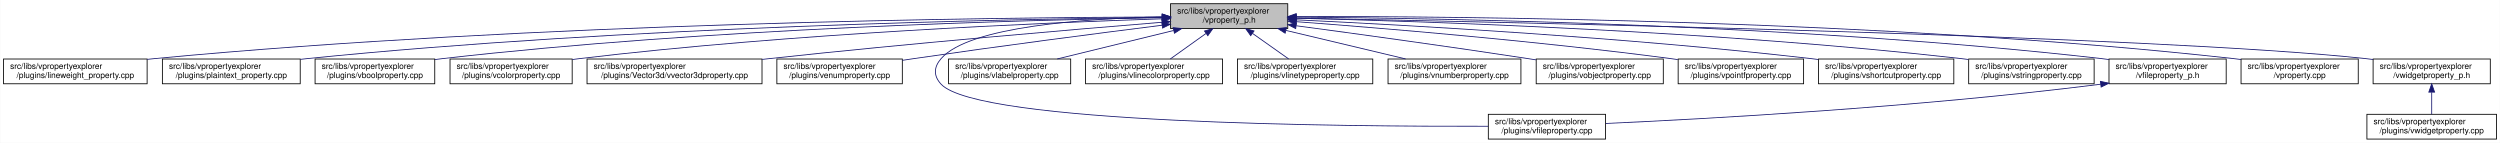
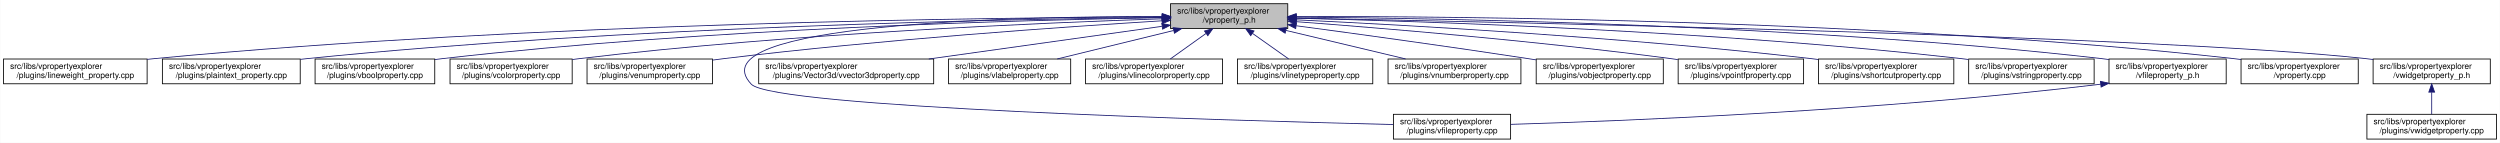
<svg xmlns="http://www.w3.org/2000/svg" xmlns:xlink="http://www.w3.org/1999/xlink" width="3029pt" height="173pt" viewBox="0.00 0.00 3028.50 173.00">
  <g id="graph0" class="graph" transform="scale(1 1) rotate(0) translate(4 169)">
    <polygon fill="white" stroke="transparent" points="-4,4 -4,-169 3024.5,-169 3024.5,4 -4,4" />
    <g id="node1" class="node">
      <g id="a_node1">
        <a xlink:title=" ">
          <polygon fill="#bfbfbf" stroke="black" points="1414,-134.5 1414,-164.5 1556,-164.5 1556,-134.5 1414,-134.5" />
          <text text-anchor="start" x="1422" y="-152.5" font-family="Helvetica,sans-Serif" font-size="10.00">src/libs/vpropertyexplorer</text>
          <text text-anchor="middle" x="1485" y="-141.5" font-family="Helvetica,sans-Serif" font-size="10.00">/vproperty_p.h</text>
        </a>
      </g>
    </g>
    <g id="node2" class="node">
      <g id="a_node2">
        <a xlink:href="../../d9/d33/lineweight__property_8cpp.html" target="_top" xlink:title=" ">
          <polygon fill="white" stroke="black" points="0,-67.5 0,-97.5 174,-97.5 174,-67.5 0,-67.5" />
          <text text-anchor="start" x="8" y="-85.5" font-family="Helvetica,sans-Serif" font-size="10.00">src/libs/vpropertyexplorer</text>
          <text text-anchor="middle" x="87" y="-74.5" font-family="Helvetica,sans-Serif" font-size="10.00">/plugins/lineweight_property.cpp</text>
        </a>
      </g>
    </g>
    <g id="edge1" class="edge">
      <path fill="none" stroke="midnightblue" d="M1403.81,-148.48C1198.73,-147.75 643.37,-141.56 183,-98 180.06,-97.72 177.08,-97.41 174.07,-97.08" />
      <polygon fill="midnightblue" stroke="midnightblue" points="1403.88,-151.98 1413.9,-148.51 1403.91,-144.98 1403.88,-151.98" />
    </g>
    <g id="node3" class="node">
      <g id="a_node3">
        <a xlink:href="../../da/d2f/plaintext__property_8cpp.html" target="_top" xlink:title=" ">
          <polygon fill="white" stroke="black" points="192.5,-67.5 192.5,-97.5 359.5,-97.5 359.5,-67.5 192.5,-67.5" />
          <text text-anchor="start" x="200.5" y="-85.5" font-family="Helvetica,sans-Serif" font-size="10.00">src/libs/vpropertyexplorer</text>
          <text text-anchor="middle" x="276" y="-74.5" font-family="Helvetica,sans-Serif" font-size="10.00">/plugins/plaintext_property.cpp</text>
        </a>
      </g>
    </g>
    <g id="edge2" class="edge">
      <path fill="none" stroke="midnightblue" d="M1403.74,-147.92C1219.19,-145.92 754.45,-137.07 368,-98 365.27,-97.72 362.49,-97.42 359.69,-97.09" />
      <polygon fill="midnightblue" stroke="midnightblue" points="1403.87,-151.42 1413.91,-148.02 1403.94,-144.42 1403.87,-151.42" />
    </g>
    <g id="node4" class="node">
      <g id="a_node4">
        <a xlink:href="../../d8/d83/vboolproperty_8cpp.html" target="_top" xlink:title=" ">
          <polygon fill="white" stroke="black" points="377.5,-67.5 377.5,-97.5 522.5,-97.5 522.5,-67.5 377.5,-67.5" />
          <text text-anchor="start" x="385.5" y="-85.5" font-family="Helvetica,sans-Serif" font-size="10.00">src/libs/vpropertyexplorer</text>
          <text text-anchor="middle" x="450" y="-74.5" font-family="Helvetica,sans-Serif" font-size="10.00">/plugins/vboolproperty.cpp</text>
        </a>
      </g>
    </g>
    <g id="edge3" class="edge">
      <path fill="none" stroke="midnightblue" d="M1403.86,-147.54C1239.05,-144.84 853.46,-134.8 532,-98 528.98,-97.65 525.91,-97.27 522.81,-96.85" />
      <polygon fill="midnightblue" stroke="midnightblue" points="1403.86,-151.04 1413.92,-147.7 1403.98,-144.04 1403.86,-151.04" />
    </g>
    <g id="node5" class="node">
      <g id="a_node5">
        <a xlink:href="../../d0/d6b/vcolorproperty_8cpp.html" target="_top" xlink:title=" ">
          <polygon fill="white" stroke="black" points="541,-67.5 541,-97.5 689,-97.5 689,-67.5 541,-67.5" />
          <text text-anchor="start" x="549" y="-85.5" font-family="Helvetica,sans-Serif" font-size="10.00">src/libs/vpropertyexplorer</text>
          <text text-anchor="middle" x="615" y="-74.5" font-family="Helvetica,sans-Serif" font-size="10.00">/plugins/vcolorproperty.cpp</text>
        </a>
      </g>
    </g>
    <g id="edge4" class="edge">
      <path fill="none" stroke="midnightblue" d="M1403.94,-146.21C1260.95,-141.52 954.74,-128.57 698,-98 695.09,-97.65 692.14,-97.27 689.15,-96.87" />
      <polygon fill="midnightblue" stroke="midnightblue" points="1403.84,-149.71 1413.95,-146.53 1404.07,-142.71 1403.84,-149.71" />
    </g>
    <g id="node6" class="node">
      <g id="a_node6">
-         <a xlink:href="../../d2/d8f/vvector3dproperty_8cpp.html" target="_top" xlink:title=" ">
-           <polygon fill="white" stroke="black" points="707,-67.5 707,-97.5 919,-97.5 919,-67.5 707,-67.5" />
+         <a xlink:href="../../d3/d60/venumproperty_8cpp.html" target="_top" xlink:title=" ">
+           <polygon fill="white" stroke="black" points="707,-67.5 707,-97.5 859,-97.5 859,-67.5 707,-67.5" />
          <text text-anchor="start" x="715" y="-85.5" font-family="Helvetica,sans-Serif" font-size="10.00">src/libs/vpropertyexplorer</text>
-           <text text-anchor="middle" x="813" y="-74.5" font-family="Helvetica,sans-Serif" font-size="10.00">/plugins/Vector3d/vvector3dproperty.cpp</text>
+           <text text-anchor="middle" x="783" y="-74.5" font-family="Helvetica,sans-Serif" font-size="10.00">/plugins/venumproperty.cpp</text>
        </a>
      </g>
    </g>
    <g id="edge5" class="edge">
-       <path fill="none" stroke="midnightblue" d="M1403.47,-142.01C1294.87,-133.15 1096.8,-116.29 928,-98 925.1,-97.69 922.16,-97.36 919.19,-97.03" />
-       <polygon fill="midnightblue" stroke="midnightblue" points="1403.45,-145.52 1413.7,-142.84 1404.02,-138.54 1403.45,-145.52" />
+       <path fill="none" stroke="midnightblue" d="M1403.68,-143.8C1286.25,-136.56 1062.47,-121.05 873,-98 868.44,-97.45 863.77,-96.83 859.05,-96.18" />
+       <polygon fill="midnightblue" stroke="midnightblue" points="1403.48,-147.29 1413.68,-144.41 1403.91,-140.31 1403.48,-147.29" />
    </g>
    <g id="node7" class="node">
      <g id="a_node7">
-         <a xlink:href="../../d3/d60/venumproperty_8cpp.html" target="_top" xlink:title=" ">
-           <polygon fill="white" stroke="black" points="937,-67.5 937,-97.5 1089,-97.5 1089,-67.5 937,-67.5" />
-           <text text-anchor="start" x="945" y="-85.5" font-family="Helvetica,sans-Serif" font-size="10.00">src/libs/vpropertyexplorer</text>
-           <text text-anchor="middle" x="1013" y="-74.5" font-family="Helvetica,sans-Serif" font-size="10.00">/plugins/venumproperty.cpp</text>
+         <a xlink:href="../../d7/dd2/vfileproperty_8cpp.html" target="_top" xlink:title=" ">
+           <polygon fill="white" stroke="black" points="1684,-0.5 1684,-30.5 1826,-30.5 1826,-0.5 1684,-0.5" />
+           <text text-anchor="start" x="1692" y="-18.5" font-family="Helvetica,sans-Serif" font-size="10.00">src/libs/vpropertyexplorer</text>
+           <text text-anchor="middle" x="1755" y="-7.5" font-family="Helvetica,sans-Serif" font-size="10.00">/plugins/vfileproperty.cpp</text>
        </a>
      </g>
    </g>
    <g id="edge6" class="edge">
-       <path fill="none" stroke="midnightblue" d="M1403.64,-138.42C1326.24,-128.67 1206.57,-113.19 1103,-98 1098.46,-97.33 1093.79,-96.63 1089.09,-95.91" />
-       <polygon fill="midnightblue" stroke="midnightblue" points="1403.45,-141.93 1413.81,-139.7 1404.32,-134.98 1403.45,-141.93" />
+       <path fill="none" stroke="midnightblue" d="M1403.73,-149.11C1228.52,-149.06 836.42,-140.84 906,-67 932.52,-38.86 1484.22,-22.96 1683.77,-18.11" />
+       <polygon fill="midnightblue" stroke="midnightblue" points="1403.94,-152.61 1413.94,-149.11 1403.93,-145.61 1403.94,-152.61" />
    </g>
    <g id="node8" class="node">
      <g id="a_node8">
-         <a xlink:href="../../d7/dd2/vfileproperty_8cpp.html" target="_top" xlink:title=" ">
-           <polygon fill="white" stroke="black" points="1799,-0.5 1799,-30.5 1941,-30.5 1941,-0.5 1799,-0.5" />
-           <text text-anchor="start" x="1807" y="-18.5" font-family="Helvetica,sans-Serif" font-size="10.00">src/libs/vpropertyexplorer</text>
-           <text text-anchor="middle" x="1870" y="-7.5" font-family="Helvetica,sans-Serif" font-size="10.00">/plugins/vfileproperty.cpp</text>
+         <a xlink:href="../../d2/d8f/vvector3dproperty_8cpp.html" target="_top" xlink:title=" ">
+           <polygon fill="white" stroke="black" points="915,-67.5 915,-97.5 1127,-97.5 1127,-67.5 915,-67.5" />
+           <text text-anchor="start" x="923" y="-85.5" font-family="Helvetica,sans-Serif" font-size="10.00">src/libs/vpropertyexplorer</text>
+           <text text-anchor="middle" x="1021" y="-74.5" font-family="Helvetica,sans-Serif" font-size="10.00">/plugins/Vector3d/vvector3dproperty.cpp</text>
        </a>
      </g>
    </g>
    <g id="edge7" class="edge">
-       <path fill="none" stroke="midnightblue" d="M1403.86,-148.53C1311.78,-146.64 1169.94,-137.2 1136,-98 1126.98,-87.58 1126.6,-77.07 1136,-67 1180.62,-19.21 1623.4,-15.56 1798.89,-16.02" />
-       <polygon fill="midnightblue" stroke="midnightblue" points="1403.93,-152.03 1414,-148.71 1404.06,-145.03 1403.93,-152.03" />
+       <path fill="none" stroke="midnightblue" d="M1403.43,-137.07C1324.75,-126.05 1205.5,-109.35 1121.11,-97.52" />
+       <polygon fill="midnightblue" stroke="midnightblue" points="1403.38,-140.6 1413.77,-138.52 1404.35,-133.67 1403.38,-140.6" />
    </g>
    <g id="node9" class="node">
      <g id="a_node9">
        <a xlink:href="../../d6/ddf/vlabelproperty_8cpp.html" target="_top" xlink:title=" ">
          <polygon fill="white" stroke="black" points="1145,-67.5 1145,-97.5 1293,-97.5 1293,-67.5 1145,-67.5" />
          <text text-anchor="start" x="1153" y="-85.5" font-family="Helvetica,sans-Serif" font-size="10.00">src/libs/vpropertyexplorer</text>
          <text text-anchor="middle" x="1219" y="-74.5" font-family="Helvetica,sans-Serif" font-size="10.00">/plugins/vlabelproperty.cpp</text>
        </a>
      </g>
    </g>
    <g id="edge8" class="edge">
      <path fill="none" stroke="midnightblue" d="M1417.69,-132.05C1374.2,-121.43 1318.2,-107.74 1276.75,-97.61" />
      <polygon fill="midnightblue" stroke="midnightblue" points="1417.06,-135.5 1427.61,-134.48 1418.73,-128.7 1417.06,-135.5" />
    </g>
    <g id="node10" class="node">
      <g id="a_node10">
        <a xlink:href="../../dd/d22/vlinecolorproperty_8cpp.html" target="_top" xlink:title=" ">
          <polygon fill="white" stroke="black" points="1311,-67.5 1311,-97.5 1477,-97.5 1477,-67.5 1311,-67.5" />
          <text text-anchor="start" x="1319" y="-85.5" font-family="Helvetica,sans-Serif" font-size="10.00">src/libs/vpropertyexplorer</text>
          <text text-anchor="middle" x="1394" y="-74.5" font-family="Helvetica,sans-Serif" font-size="10.00">/plugins/vlinecolorproperty.cpp</text>
        </a>
      </g>
    </g>
    <g id="edge9" class="edge">
      <path fill="none" stroke="midnightblue" d="M1456.93,-128.45C1442.93,-118.45 1426.34,-106.6 1413.71,-97.58" />
      <polygon fill="midnightblue" stroke="midnightblue" points="1455.08,-131.43 1465.25,-134.4 1459.15,-125.74 1455.08,-131.43" />
    </g>
    <g id="node11" class="node">
      <g id="a_node11">
        <a xlink:href="../../dc/d32/vlinetypeproperty_8cpp.html" target="_top" xlink:title=" ">
          <polygon fill="white" stroke="black" points="1495,-67.5 1495,-97.5 1659,-97.5 1659,-67.5 1495,-67.5" />
          <text text-anchor="start" x="1503" y="-85.5" font-family="Helvetica,sans-Serif" font-size="10.00">src/libs/vpropertyexplorer</text>
          <text text-anchor="middle" x="1577" y="-74.5" font-family="Helvetica,sans-Serif" font-size="10.00">/plugins/vlinetypeproperty.cpp</text>
        </a>
      </g>
    </g>
    <g id="edge10" class="edge">
      <path fill="none" stroke="midnightblue" d="M1513.38,-128.45C1527.53,-118.45 1544.31,-106.6 1557.08,-97.58" />
      <polygon fill="midnightblue" stroke="midnightblue" points="1511.11,-125.77 1504.96,-134.4 1515.15,-131.48 1511.11,-125.77" />
    </g>
    <g id="node12" class="node">
      <g id="a_node12">
        <a xlink:href="../../d7/dda/vnumberproperty_8cpp.html" target="_top" xlink:title=" ">
          <polygon fill="white" stroke="black" points="1677.5,-67.5 1677.5,-97.5 1838.5,-97.5 1838.5,-67.5 1677.5,-67.5" />
          <text text-anchor="start" x="1685.5" y="-85.5" font-family="Helvetica,sans-Serif" font-size="10.00">src/libs/vpropertyexplorer</text>
          <text text-anchor="middle" x="1758" y="-74.5" font-family="Helvetica,sans-Serif" font-size="10.00">/plugins/vnumberproperty.cpp</text>
        </a>
      </g>
    </g>
    <g id="edge11" class="edge">
      <path fill="none" stroke="midnightblue" d="M1553.8,-132.12C1598.47,-121.48 1656.1,-107.76 1698.73,-97.61" />
      <polygon fill="midnightblue" stroke="midnightblue" points="1552.82,-128.75 1543.9,-134.48 1554.44,-135.56 1552.82,-128.75" />
    </g>
    <g id="node13" class="node">
      <g id="a_node13">
        <a xlink:href="../../d5/d66/vobjectproperty_8cpp.html" target="_top" xlink:title=" ">
          <polygon fill="white" stroke="black" points="1857,-67.5 1857,-97.5 2011,-97.5 2011,-67.5 1857,-67.5" />
          <text text-anchor="start" x="1865" y="-85.5" font-family="Helvetica,sans-Serif" font-size="10.00">src/libs/vpropertyexplorer</text>
          <text text-anchor="middle" x="1934" y="-74.5" font-family="Helvetica,sans-Serif" font-size="10.00">/plugins/vobjectproperty.cpp</text>
        </a>
      </g>
    </g>
    <g id="edge12" class="edge">
      <path fill="none" stroke="midnightblue" d="M1566.28,-137.79C1639.71,-127.96 1750.7,-112.74 1847,-98 1850.18,-97.51 1853.42,-97.01 1856.7,-96.49" />
      <polygon fill="midnightblue" stroke="midnightblue" points="1565.62,-134.35 1556.17,-139.14 1566.55,-141.28 1565.62,-134.35" />
    </g>
    <g id="node14" class="node">
      <g id="a_node14">
        <a xlink:href="../../d2/dec/vpointfproperty_8cpp.html" target="_top" xlink:title=" ">
          <polygon fill="white" stroke="black" points="2029,-67.5 2029,-97.5 2181,-97.5 2181,-67.5 2029,-67.5" />
          <text text-anchor="start" x="2037" y="-85.5" font-family="Helvetica,sans-Serif" font-size="10.00">src/libs/vpropertyexplorer</text>
          <text text-anchor="middle" x="2105" y="-74.5" font-family="Helvetica,sans-Serif" font-size="10.00">/plugins/vpointfproperty.cpp</text>
        </a>
      </g>
    </g>
    <g id="edge13" class="edge">
      <path fill="none" stroke="midnightblue" d="M1566.37,-142.72C1671.42,-134.83 1859.78,-119.2 2020,-98 2022.82,-97.63 2025.69,-97.23 2028.59,-96.81" />
      <polygon fill="midnightblue" stroke="midnightblue" points="1565.87,-139.25 1556.15,-143.49 1566.39,-146.23 1565.87,-139.25" />
    </g>
    <g id="node15" class="node">
      <g id="a_node15">
        <a xlink:href="../../de/d34/vshortcutproperty_8cpp.html" target="_top" xlink:title=" ">
          <polygon fill="white" stroke="black" points="2199,-67.5 2199,-97.5 2363,-97.5 2363,-67.5 2199,-67.5" />
          <text text-anchor="start" x="2207" y="-85.5" font-family="Helvetica,sans-Serif" font-size="10.00">src/libs/vpropertyexplorer</text>
          <text text-anchor="middle" x="2281" y="-74.5" font-family="Helvetica,sans-Serif" font-size="10.00">/plugins/vshortcutproperty.cpp</text>
        </a>
      </g>
    </g>
    <g id="edge14" class="edge">
      <path fill="none" stroke="midnightblue" d="M1566.23,-144.97C1697.64,-138.74 1964.86,-123.95 2190,-98 2192.86,-97.67 2195.77,-97.32 2198.7,-96.94" />
      <polygon fill="midnightblue" stroke="midnightblue" points="1566.06,-141.47 1556.24,-145.44 1566.39,-148.46 1566.06,-141.47" />
    </g>
    <g id="node16" class="node">
      <g id="a_node16">
        <a xlink:href="../../dc/d18/vstringproperty_8cpp.html" target="_top" xlink:title=" ">
          <polygon fill="white" stroke="black" points="2381,-67.5 2381,-97.5 2533,-97.5 2533,-67.5 2381,-67.5" />
          <text text-anchor="start" x="2389" y="-85.5" font-family="Helvetica,sans-Serif" font-size="10.00">src/libs/vpropertyexplorer</text>
          <text text-anchor="middle" x="2457" y="-74.5" font-family="Helvetica,sans-Serif" font-size="10.00">/plugins/vstringproperty.cpp</text>
        </a>
      </g>
    </g>
    <g id="edge15" class="edge">
      <path fill="none" stroke="midnightblue" d="M1566.24,-146.92C1722.67,-143.2 2076.38,-131.52 2372,-98 2374.83,-97.68 2377.7,-97.33 2380.6,-96.95" />
      <polygon fill="midnightblue" stroke="midnightblue" points="1566.14,-143.42 1556.23,-147.15 1566.31,-150.42 1566.14,-143.42" />
    </g>
    <g id="node17" class="node">
      <g id="a_node17">
        <a xlink:href="../../dc/de7/vfileproperty__p_8h.html" target="_top" xlink:title=" ">
          <polygon fill="white" stroke="black" points="2551,-67.5 2551,-97.5 2693,-97.5 2693,-67.5 2551,-67.5" />
          <text text-anchor="start" x="2559" y="-85.5" font-family="Helvetica,sans-Serif" font-size="10.00">src/libs/vpropertyexplorer</text>
          <text text-anchor="middle" x="2622" y="-74.5" font-family="Helvetica,sans-Serif" font-size="10.00">/vfileproperty_p.h</text>
        </a>
      </g>
    </g>
    <g id="edge16" class="edge">
      <path fill="none" stroke="midnightblue" d="M1566.13,-148.25C1743.64,-146.92 2179.63,-139.31 2542,-98 2544.95,-97.66 2547.95,-97.29 2550.97,-96.87" />
      <polygon fill="midnightblue" stroke="midnightblue" points="1566.06,-144.75 1556.08,-148.32 1566.11,-151.75 1566.06,-144.75" />
    </g>
    <g id="node18" class="node">
      <g id="a_node18">
        <a xlink:href="../../d8/dd2/vproperty_8cpp.html" target="_top" xlink:title=" ">
          <polygon fill="white" stroke="black" points="2711,-67.5 2711,-97.5 2853,-97.5 2853,-67.5 2711,-67.5" />
          <text text-anchor="start" x="2719" y="-85.5" font-family="Helvetica,sans-Serif" font-size="10.00">src/libs/vpropertyexplorer</text>
          <text text-anchor="middle" x="2782" y="-74.5" font-family="Helvetica,sans-Serif" font-size="10.00">/vproperty.cpp</text>
        </a>
      </g>
    </g>
    <g id="edge18" class="edge">
      <path fill="none" stroke="midnightblue" d="M1566.47,-148.99C1762.61,-149.32 2276.38,-145.17 2702,-98 2704.95,-97.67 2707.95,-97.3 2710.97,-96.9" />
      <polygon fill="midnightblue" stroke="midnightblue" points="1566.26,-145.49 1556.25,-148.96 1566.24,-152.49 1566.26,-145.49" />
    </g>
    <g id="node19" class="node">
      <g id="a_node19">
        <a xlink:href="../../d4/d5a/vwidgetproperty__p_8h.html" target="_top" xlink:title=" ">
          <polygon fill="white" stroke="black" points="2871,-67.5 2871,-97.5 3013,-97.5 3013,-67.5 2871,-67.5" />
          <text text-anchor="start" x="2879" y="-85.5" font-family="Helvetica,sans-Serif" font-size="10.00">src/libs/vpropertyexplorer</text>
          <text text-anchor="middle" x="2942" y="-74.5" font-family="Helvetica,sans-Serif" font-size="10.00">/vwidgetproperty_p.h</text>
        </a>
      </g>
    </g>
    <g id="edge19" class="edge">
      <path fill="none" stroke="midnightblue" d="M1566.45,-147.04C1822.39,-142.21 2608.51,-125.48 2862,-98 2864.95,-97.68 2867.95,-97.32 2870.98,-96.92" />
      <polygon fill="midnightblue" stroke="midnightblue" points="1566.04,-143.55 1556.11,-147.23 1566.18,-150.55 1566.04,-143.55" />
    </g>
    <g id="edge17" class="edge">
-       <path fill="none" stroke="midnightblue" d="M2540.97,-66.96C2316.53,-38.73 2062.57,-24.9 1941.36,-19.41" />
-       <polygon fill="midnightblue" stroke="midnightblue" points="2540.6,-70.44 2550.96,-68.23 2541.48,-63.5 2540.6,-70.44" />
+       <path fill="none" stroke="midnightblue" d="M2540.99,-66.98C2271.54,-34.56 1962.69,-22.41 1826.07,-18.32" />
+       <polygon fill="midnightblue" stroke="midnightblue" points="2540.62,-70.45 2550.96,-68.19 2541.46,-63.51 2540.62,-70.45" />
    </g>
    <g id="node20" class="node">
      <g id="a_node20">
        <a xlink:href="../../dc/ddd/vwidgetproperty_8cpp.html" target="_top" xlink:title=" ">
          <polygon fill="white" stroke="black" points="2863.5,-0.5 2863.5,-30.5 3020.5,-30.5 3020.5,-0.5 2863.5,-0.5" />
          <text text-anchor="start" x="2871.5" y="-18.5" font-family="Helvetica,sans-Serif" font-size="10.00">src/libs/vpropertyexplorer</text>
          <text text-anchor="middle" x="2942" y="-7.5" font-family="Helvetica,sans-Serif" font-size="10.00">/plugins/vwidgetproperty.cpp</text>
        </a>
      </g>
    </g>
    <g id="edge20" class="edge">
      <path fill="none" stroke="midnightblue" d="M2942,-57.11C2942,-48.15 2942,-38.32 2942,-30.58" />
      <polygon fill="midnightblue" stroke="midnightblue" points="2938.5,-57.4 2942,-67.4 2945.5,-57.4 2938.5,-57.4" />
    </g>
  </g>
</svg>
